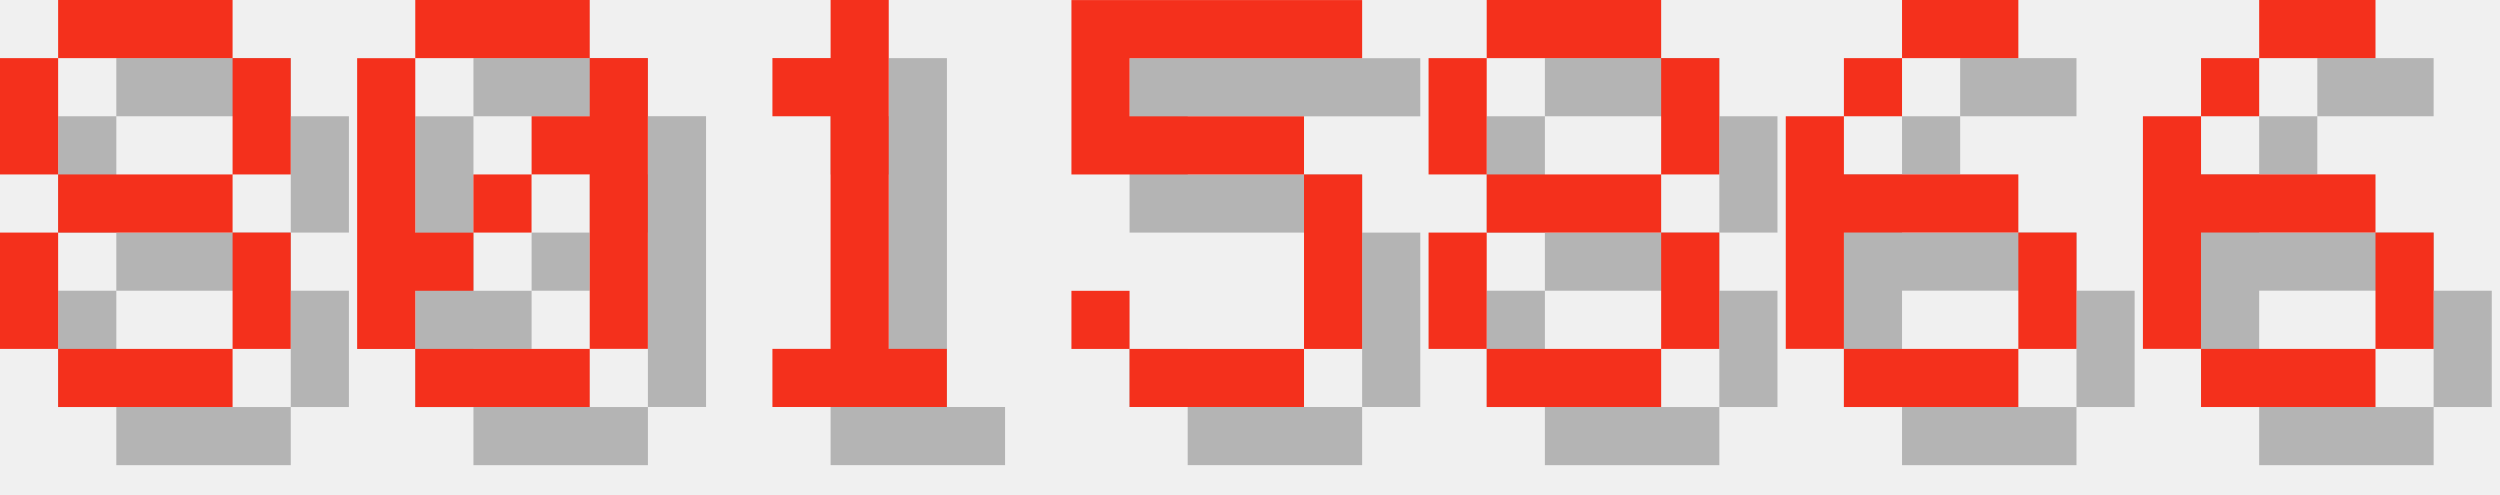
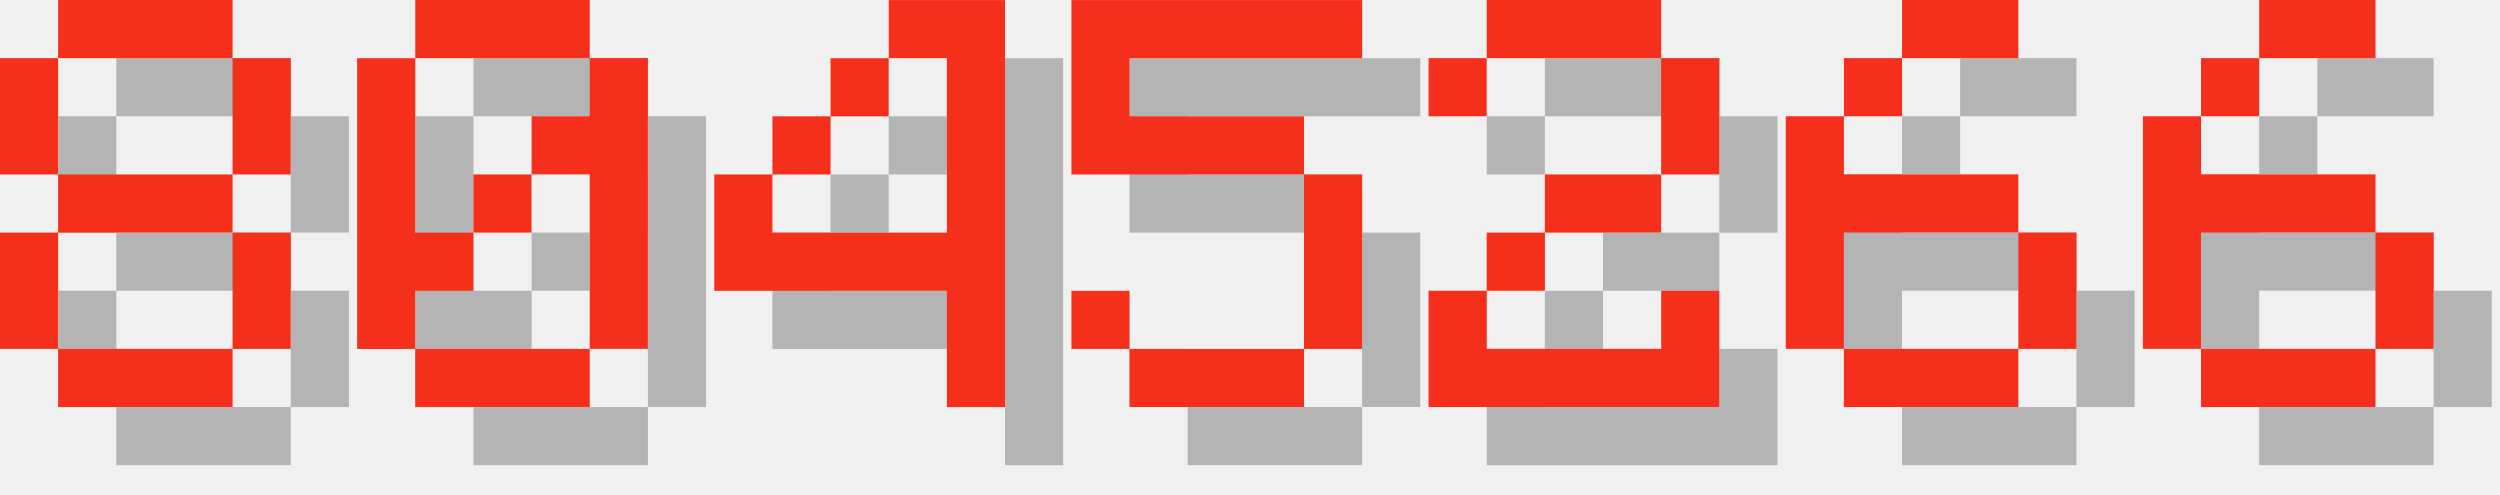
<svg xmlns="http://www.w3.org/2000/svg" version="1.1" width="182.0" height="36">
  <style>
        .text-foreground {
            fill: #F4301C;
        }
        .text-shadow {
            fill: #000000;
            fill-opacity: 0.25;
        }
    </style>
  <g class="digit" id="digit_8" transform="translate(0.0, 0), scale(4)">
    <path id="digit_8_shadow" class="text-shadow" d="m2.117 1.058v1.058h3.175v-1.058h-3.175zm3.175 1.058v2.117h1.058v-2.117h-1.058zm0 2.117h-3.175v1.058h3.175v-1.058zm0 1.058v2.117h1.058v-2.117h-1.058zm0 2.117h-3.175v1.058h3.175v-1.058zm-3.175 0v-2.117h-1.058v2.117h1.058zm0-3.175v-2.117h-1.058v2.117h1.058z" fill-opacity=".5" style="paint-order:stroke fill markers" />
    <path id="digit_8_fg" class="text-foreground" d="m1.058 0v1.058h3.175v-1.058h-3.175zm3.175 1.058v2.117h1.058v-2.117h-1.058zm0 2.117h-3.175v1.058h3.175v-1.058zm0 1.058v2.117h1.058v-2.117h-1.058zm0 2.117h-3.175v1.058h3.175v-1.058zm-3.175 0v-2.117h-1.058v2.117h1.058zm0-3.175v-2.117h-1.058v2.117h1.058z" fill="#fff" style="paint-order:stroke fill markers" />
  </g>
  <g class="digit" id="digit_0" transform="translate(26.0, 0), scale(4)">
    <path id="digit_0_shadow" class="text-shadow" d="m2.117 1.058v1.058h3.175v-1.058h-3.175zm3.175 1.058v1.058h-1.058v1.058h1.058v3.175h1.058v-5.292h-1.058zm0 5.292h-3.175v1.058h3.175v-1.058zm-3.175 0v-1.058h1.058v-1.058h-1.058v-3.175h-1.058v5.292h1.058zm1.058-2.117h1.058v-1.058h-1.058v1.058z" fill-opacity=".5" style="paint-order:stroke fill markers" />
    <path id="digit_0_fg" class="text-foreground" d="m1.058 0v1.058h3.175v-1.058h-3.175zm3.175 1.058v1.058h-1.058v1.058h1.058v3.175h1.058v-5.292h-1.058zm0 5.292h-3.175v1.058h3.175v-1.058zm-3.175 0v-1.058h1.058v-1.058h-1.058v-3.175h-1.058v5.292h1.058zm1.058-2.117h1.058v-1.058h-1.058v1.058z" fill="#fff" style="paint-order:stroke fill markers" />
  </g>
-   <g class="digit" id="digit_1" transform="translate(52.0, 0), scale(4)">
-     <path id="digit_1_shadow" class="text-shadow" d="m2.117 2.117v1.058h1.058v4.233h-1.058v1.058h3.175v-1.058h-1.058v-6.35h-1.058v1.058h-1.058z" fill-opacity=".5" style="paint-order:stroke fill markers" />
-     <path id="digit_1_fg" class="text-foreground" d="m1.058 1.058v1.058h1.058v4.233h-1.058v1.058h3.175v-1.058h-1.058v-6.35h-1.058v1.058h-1.058z" fill="#fff" style="paint-order:stroke fill markers" />
+   <g class="digit" id="digit_4" transform="translate(52.0, 0), scale(4)">
+     <path id="digit_4_shadow" class="text-shadow" d="m4.233 1.058v1.058h1.058v3.175h-3.175v-1.058h-1.058v2.117h4.233v2.117h1.058v-7.408h-2.117zm-2.117 3.175h1.058v-1.058h-1.058v1.058zm1.058-1.058h1.058v-1.058h-1.058v1.058z" fill-opacity=".5" style="paint-order:stroke fill markers" />
+     <path id="digit_4_fg" class="text-foreground" d="m3.175 0v1.058h1.058v3.175h-3.175v-1.058h-1.058v2.117h4.233v2.117h1.058v-7.408h-2.117zm-2.117 3.175h1.058v-1.058h-1.058v1.058zm1.058-1.058h1.058v-1.058h-1.058v1.058z" fill="#fff" style="paint-order:stroke fill markers" />
  </g>
  <g class="digit" id="digit_5" transform="translate(78.0, 0), scale(4)">
    <path id="digit_5_shadow" class="text-shadow" d="m1.058 1.058v3.175h4.233v3.175h-3.175v-1.058h-1.058v1.058h1.058v1.058h3.175v-1.058h1.058v-3.175h-1.058v-1.058h-3.175v-1.058h4.233v-1.058h-5.292z" fill-opacity=".5" style="paint-order:stroke fill markers" />
    <path id="digit_5_fg" class="text-foreground" d="m0 0v3.175h4.233v3.175h-3.175v-1.058h-1.058v1.058h1.058v1.058h3.175v-1.058h1.058v-3.175h-1.058v-1.058h-3.175v-1.058h4.233v-1.058h-5.292z" fill="#fff" style="paint-order:stroke fill markers" />
  </g>
-   <g class="digit" id="digit_8" transform="translate(104.0, 0), scale(4)">
-     <path id="digit_8_shadow" class="text-shadow" d="m2.117 1.058v1.058h3.175v-1.058h-3.175zm3.175 1.058v2.117h1.058v-2.117h-1.058zm0 2.117h-3.175v1.058h3.175v-1.058zm0 1.058v2.117h1.058v-2.117h-1.058zm0 2.117h-3.175v1.058h3.175v-1.058zm-3.175 0v-2.117h-1.058v2.117h1.058zm0-3.175v-2.117h-1.058v2.117h1.058z" fill-opacity=".5" style="paint-order:stroke fill markers" />
-     <path id="digit_8_fg" class="text-foreground" d="m1.058 0v1.058h3.175v-1.058h-3.175zm3.175 1.058v2.117h1.058v-2.117h-1.058zm0 2.117h-3.175v1.058h3.175v-1.058zm0 1.058v2.117h1.058v-2.117h-1.058zm0 2.117h-3.175v1.058h3.175v-1.058zm-3.175 0v-2.117h-1.058v2.117h1.058zm0-3.175v-2.117h-1.058v2.117h1.058z" fill="#fff" style="paint-order:stroke fill markers" />
+   <g class="digit" id="digit_2" transform="translate(104.0, 0), scale(4)">
+     <path id="digit_2_shadow" class="text-shadow" d="m1.058 2.117v1.058h1.058v-1.058h3.175v2.117h-2.117v1.058h-1.058v1.058h-1.058v2.117h5.292v-2.117h-1.058v1.058h-3.175v-1.058h1.058v-1.058h2.117v-1.058h1.058v-2.117h-1.058v-1.058h-3.175v1.058h-1.058z" fill-opacity=".5" style="paint-order:stroke fill markers" />
+     <path id="digit_2_fg" class="text-foreground" d="m0 1.058v1.058h1.058v-1.058h3.175v2.117h-2.117v1.058h-1.058v1.058h-1.058v2.117h5.292v-2.117h-1.058v1.058h-3.175v-1.058h1.058v-1.058h2.117v-1.058h1.058v-2.117h-1.058v-1.058h-3.175v1.058h-1.058z" fill="#fff" style="paint-order:stroke fill markers" />
  </g>
  <g class="digit" id="digit_6" transform="translate(130.0, 0), scale(4)">
    <path id="digit_6_shadow" class="text-shadow" d="m3.175 1.058v1.058h2.117v-1.058h-2.117zm0 1.058h-1.058v1.058h1.058v-1.058zm-1.058 1.058h-1.058v4.233h1.058v-2.117h3.175v-1.058h-3.175v-1.058zm3.175 2.117v2.117h1.058v-2.117h-1.058zm0 2.117h-3.175v1.058h3.175v-1.058z" fill-opacity=".5" style="paint-order:stroke fill markers" />
    <path id="digit_6_fg" class="text-foreground" d="m2.117 0v1.058h2.117v-1.058h-2.117zm0 1.058h-1.058v1.058h1.058v-1.058zm-1.058 1.058h-1.058v4.233h1.058v-2.117h3.175v-1.058h-3.175v-1.058zm3.175 2.117v2.117h1.058v-2.117h-1.058zm0 2.117h-3.175v1.058h3.175v-1.058z" fill="#fff" style="paint-order:stroke fill markers" />
  </g>
  <g class="digit" id="digit_6" transform="translate(156.0, 0), scale(4)">
    <path id="digit_6_shadow" class="text-shadow" d="m3.175 1.058v1.058h2.117v-1.058h-2.117zm0 1.058h-1.058v1.058h1.058v-1.058zm-1.058 1.058h-1.058v4.233h1.058v-2.117h3.175v-1.058h-3.175v-1.058zm3.175 2.117v2.117h1.058v-2.117h-1.058zm0 2.117h-3.175v1.058h3.175v-1.058z" fill-opacity=".5" style="paint-order:stroke fill markers" />
    <path id="digit_6_fg" class="text-foreground" d="m2.117 0v1.058h2.117v-1.058h-2.117zm0 1.058h-1.058v1.058h1.058v-1.058zm-1.058 1.058h-1.058v4.233h1.058v-2.117h3.175v-1.058h-3.175v-1.058zm3.175 2.117v2.117h1.058v-2.117h-1.058zm0 2.117h-3.175v1.058h3.175v-1.058z" fill="#fff" style="paint-order:stroke fill markers" />
  </g>
</svg>
